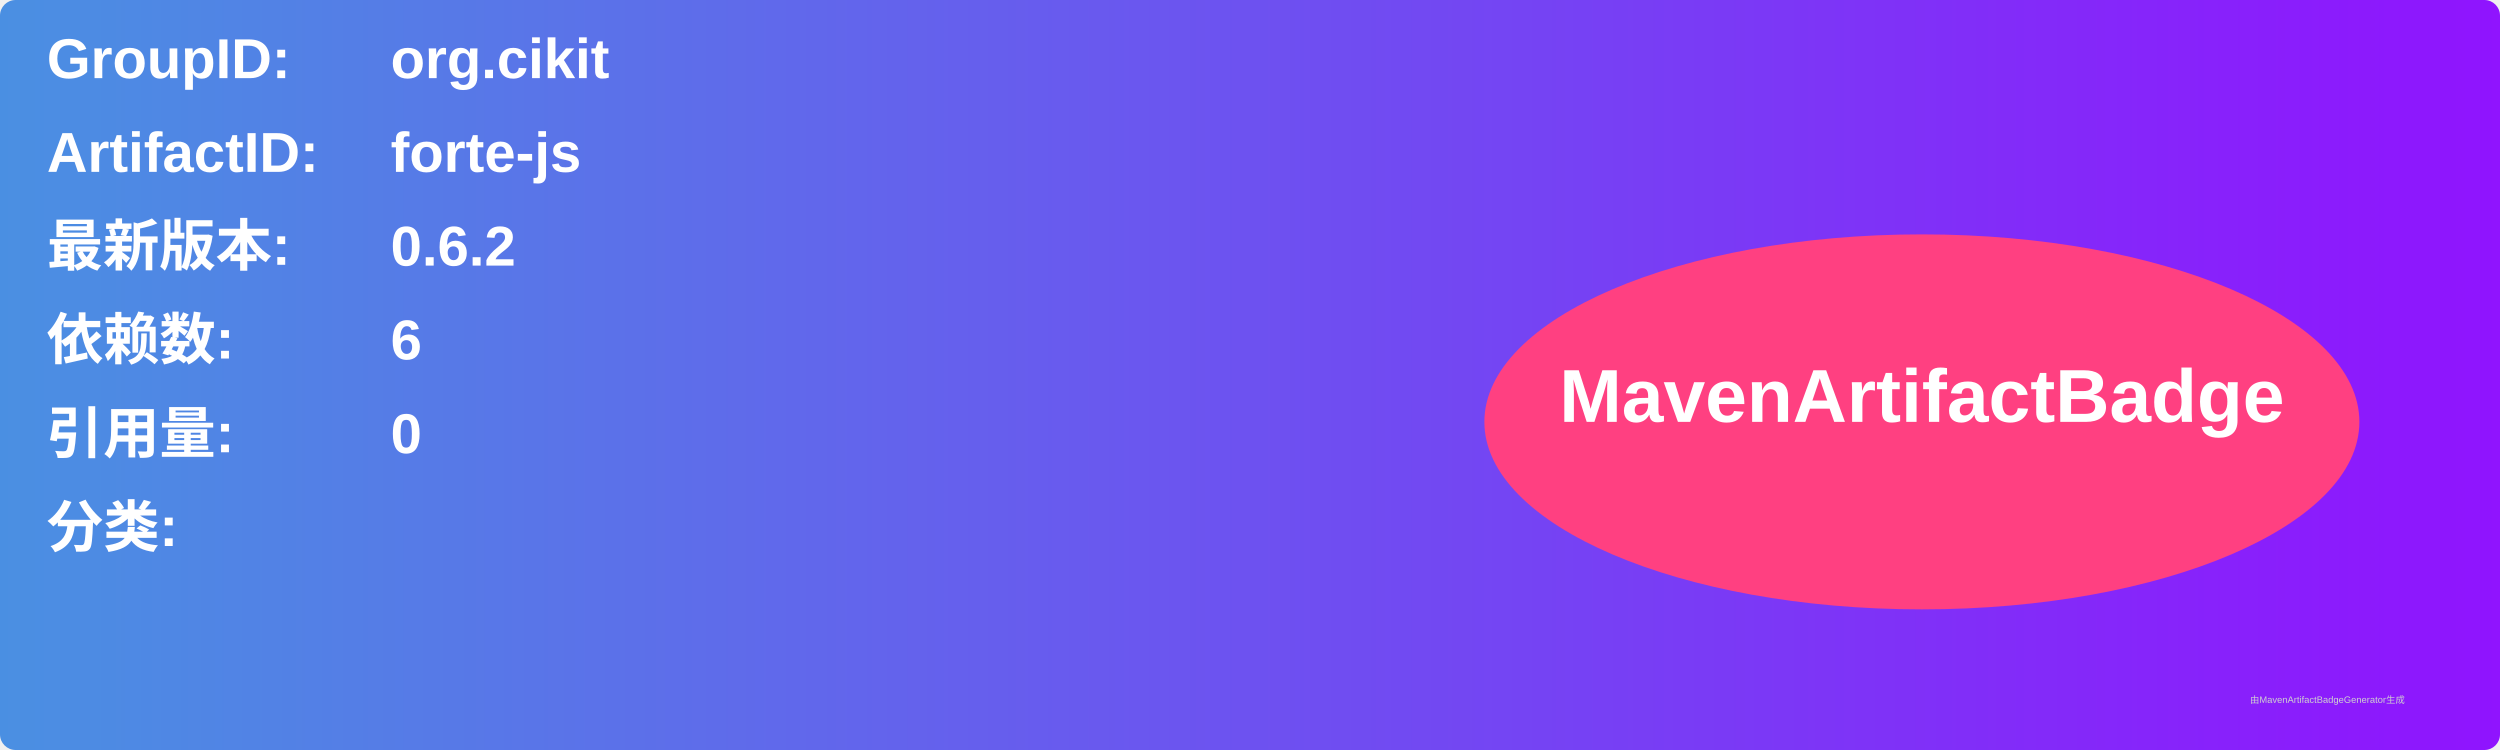
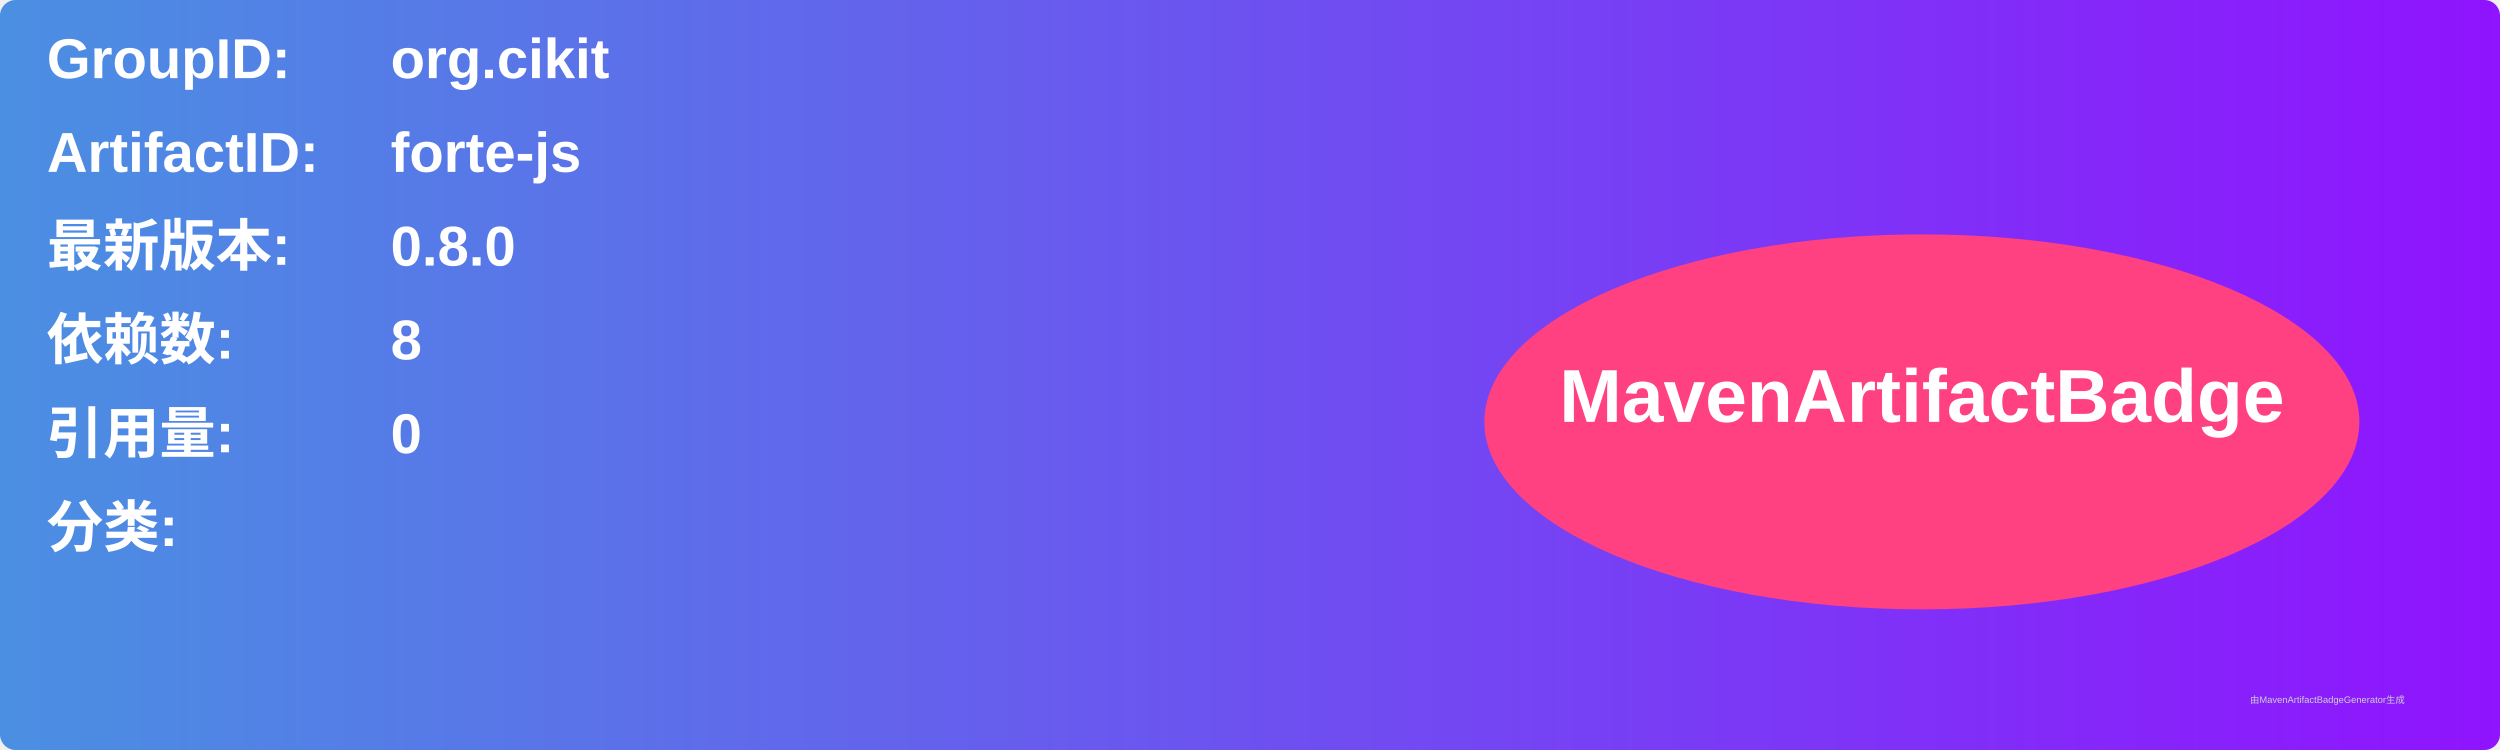
<svg xmlns="http://www.w3.org/2000/svg" width="800" height="240" viewBox="0 0 800 240">
  <linearGradient id="grad" x1="0%" y1="0%" x2="100%" y2="0%">
    <stop offset="0%" stop-color="#4a90e2" />
    <stop offset="100%" stop-color="#9013fe" />
  </linearGradient>
  <rect width="100%" height="100%" rx="5" ry="5" fill="url(#grad)" />
  <g transform="translate(15, 15)">
    <text x="0" y="10" font-family="Arial" font-size="18" fill="white" font-weight="bold" width="260">GroupID:</text>
    <text x="110" y="10" font-family="Arial" font-size="18" fill="white" font-weight="bold" width="460">org.cikit</text>
    <text x="0" y="40" font-family="Arial" font-size="18" fill="white" font-weight="bold" width="260">ArtifactID:</text>
    <text x="110" y="40" font-family="Arial" font-size="18" fill="white" font-weight="bold" width="460">forte-js</text>
    <text x="0" y="70" font-family="Arial" font-size="18" fill="white" font-weight="bold">最新版本:</text>
    <text x="110" y="70" font-family="Arial" font-size="18" fill="white" font-weight="bold">
-       <tspan font-weight="bold">0.6.2</tspan>
+       <tspan font-weight="bold">0.8.0</tspan>
    </text>
    <text x="0" y="100" font-family="Arial" font-size="18" fill="white" font-weight="bold">依赖数: </text>
    <text x="110" y="100" font-family="Arial" font-size="18" fill="white">
-       <tspan font-weight="bold">6</tspan>
+       <tspan font-weight="bold">8</tspan>
    </text>
    <text x="0" y="130" font-family="Arial" font-size="18" fill="white" font-weight="bold">引用量: </text>
    <text x="110" y="130" font-family="Arial" font-size="18" fill="white">
      <tspan font-weight="bold">0</tspan>
    </text>
    <text x="0" y="160" font-family="Arial" font-size="18" fill="white" font-weight="bold">分类:</text>
    <text x="10" y="190" font-family="Arial" font-size="10" fill="white">
      <tspan font-weight="bold" />
    </text>
    <ellipse cx="600" cy="120" rx="140" ry="60" fill="#ff4081" />
    <text x="600" y="120" text-anchor="middle" font-family="Arial" font-size="24" fill="white" font-weight="bold">MavenArtifactBadge</text>
  </g>
  <text x="720" y="225" font-family="Arial" font-size="3" fill="#d0d0d0">由MavenArtifactBadgeGenerator生成</text>
</svg>
